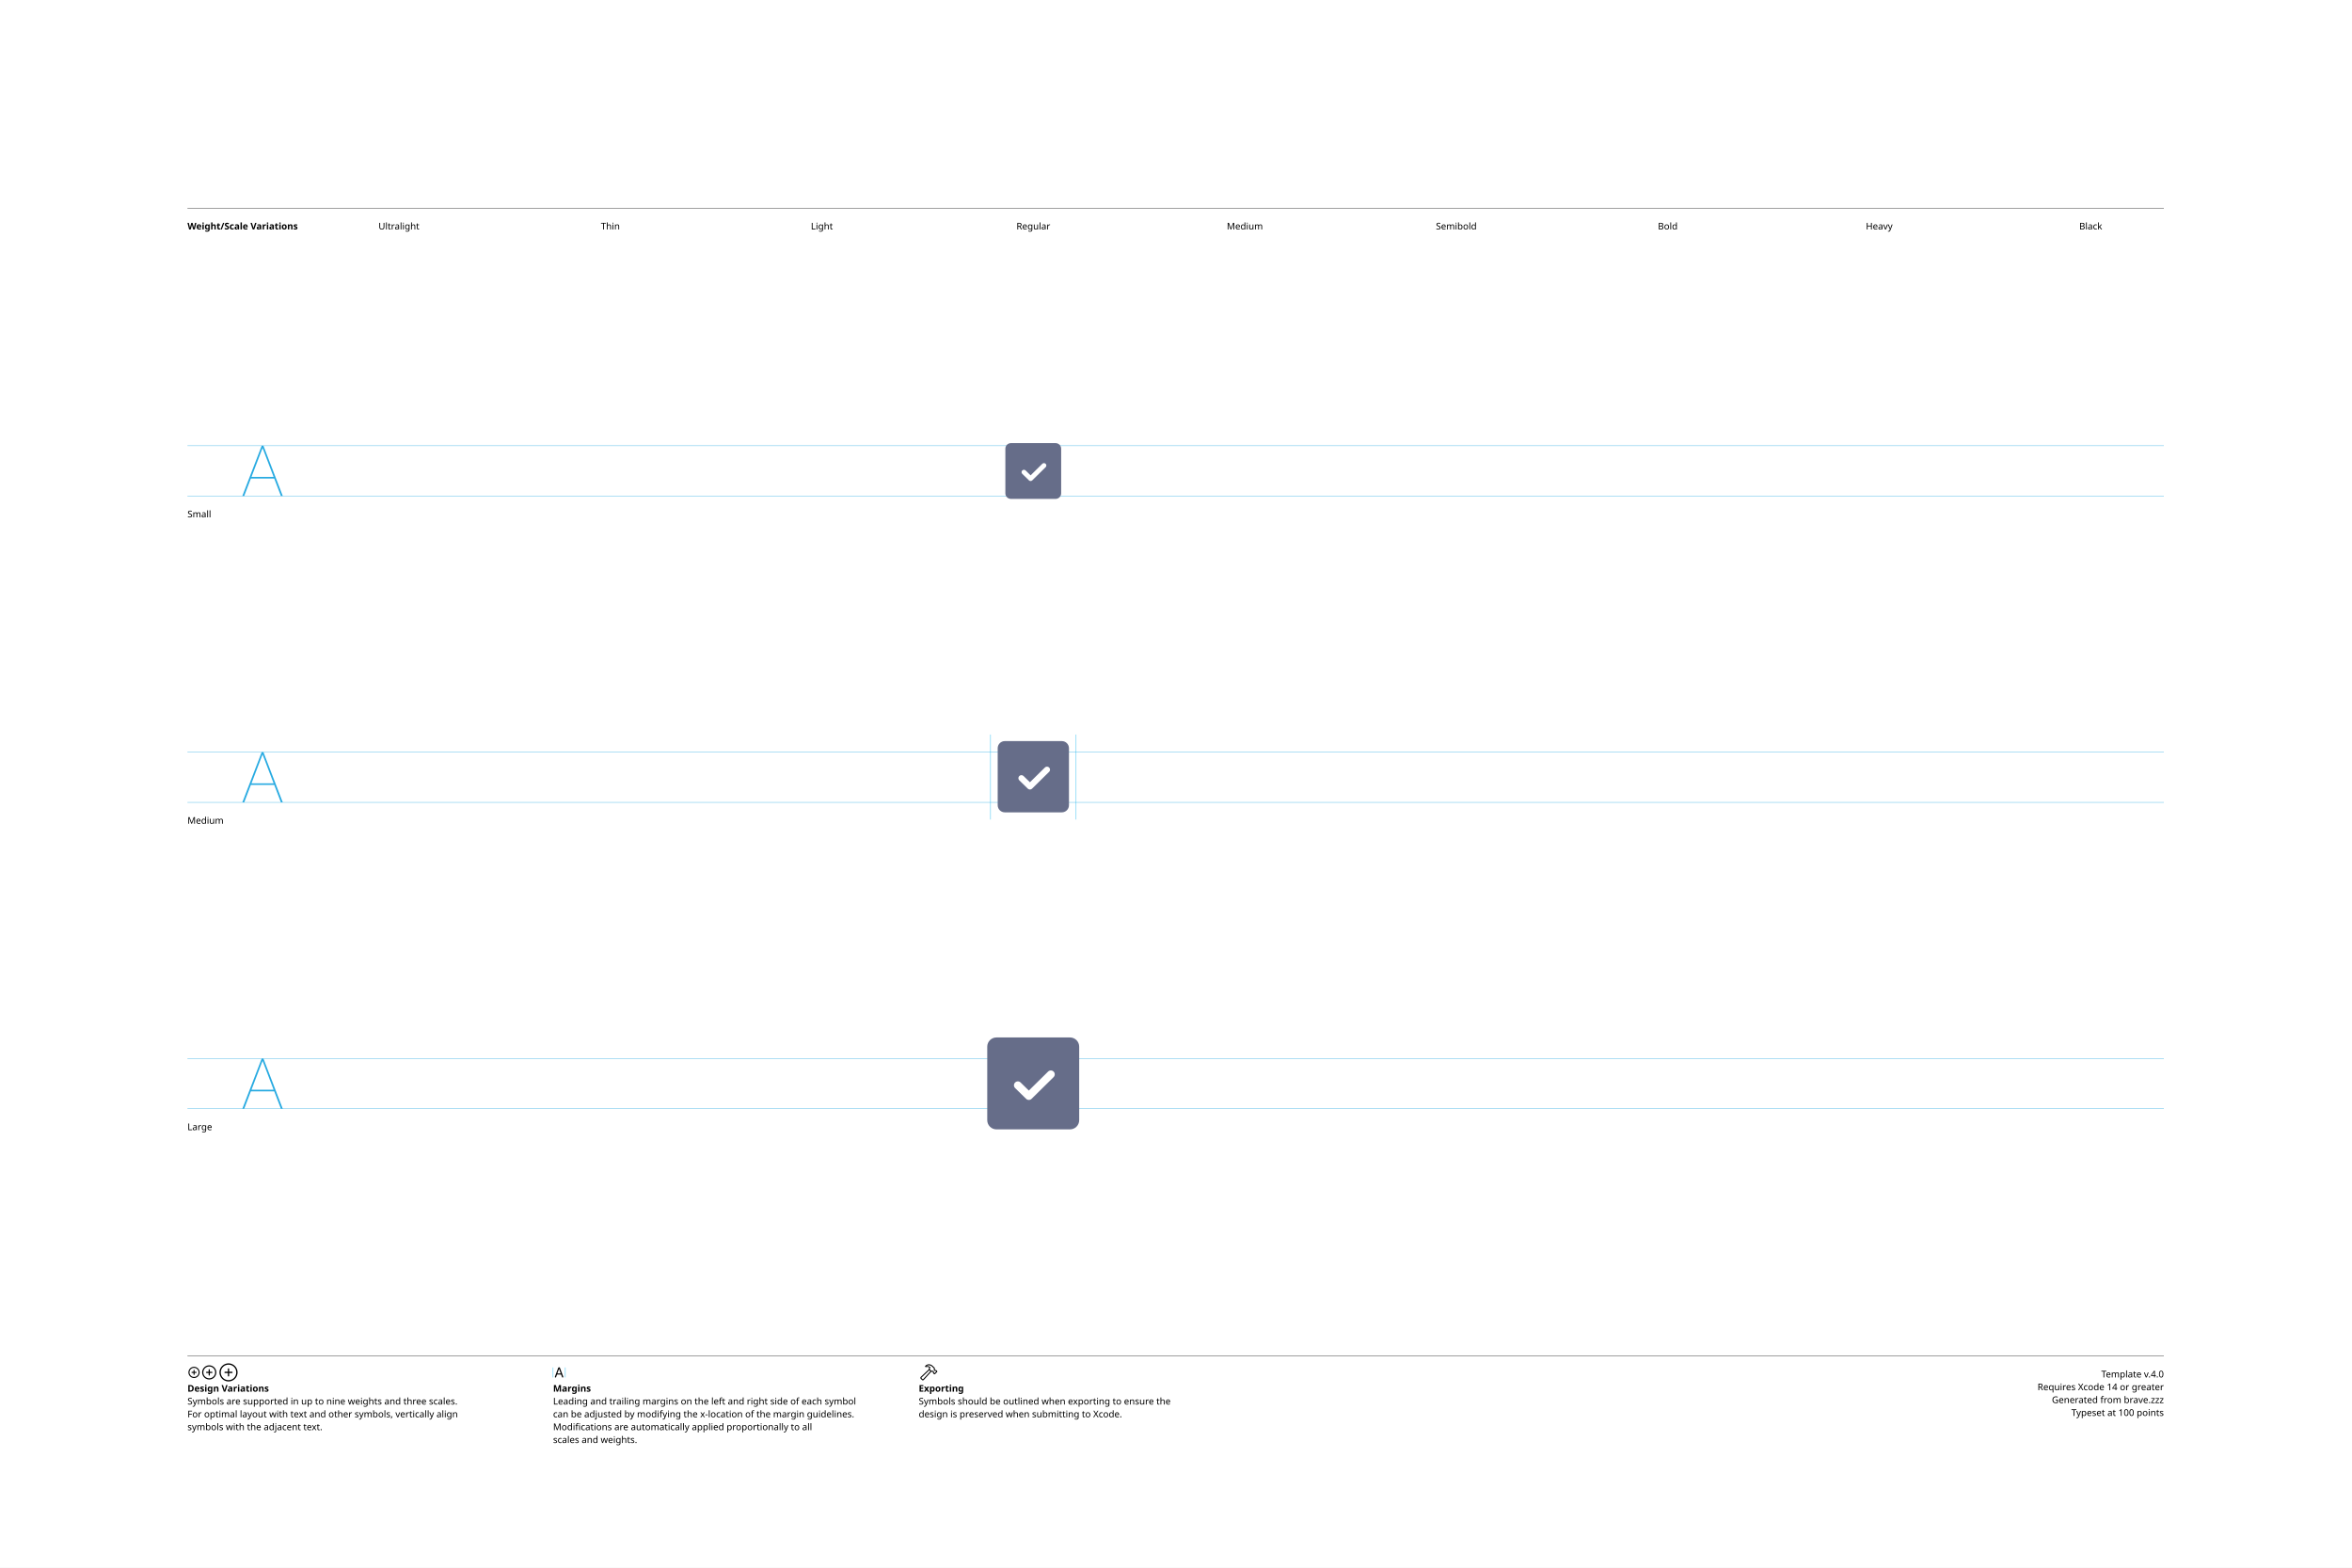
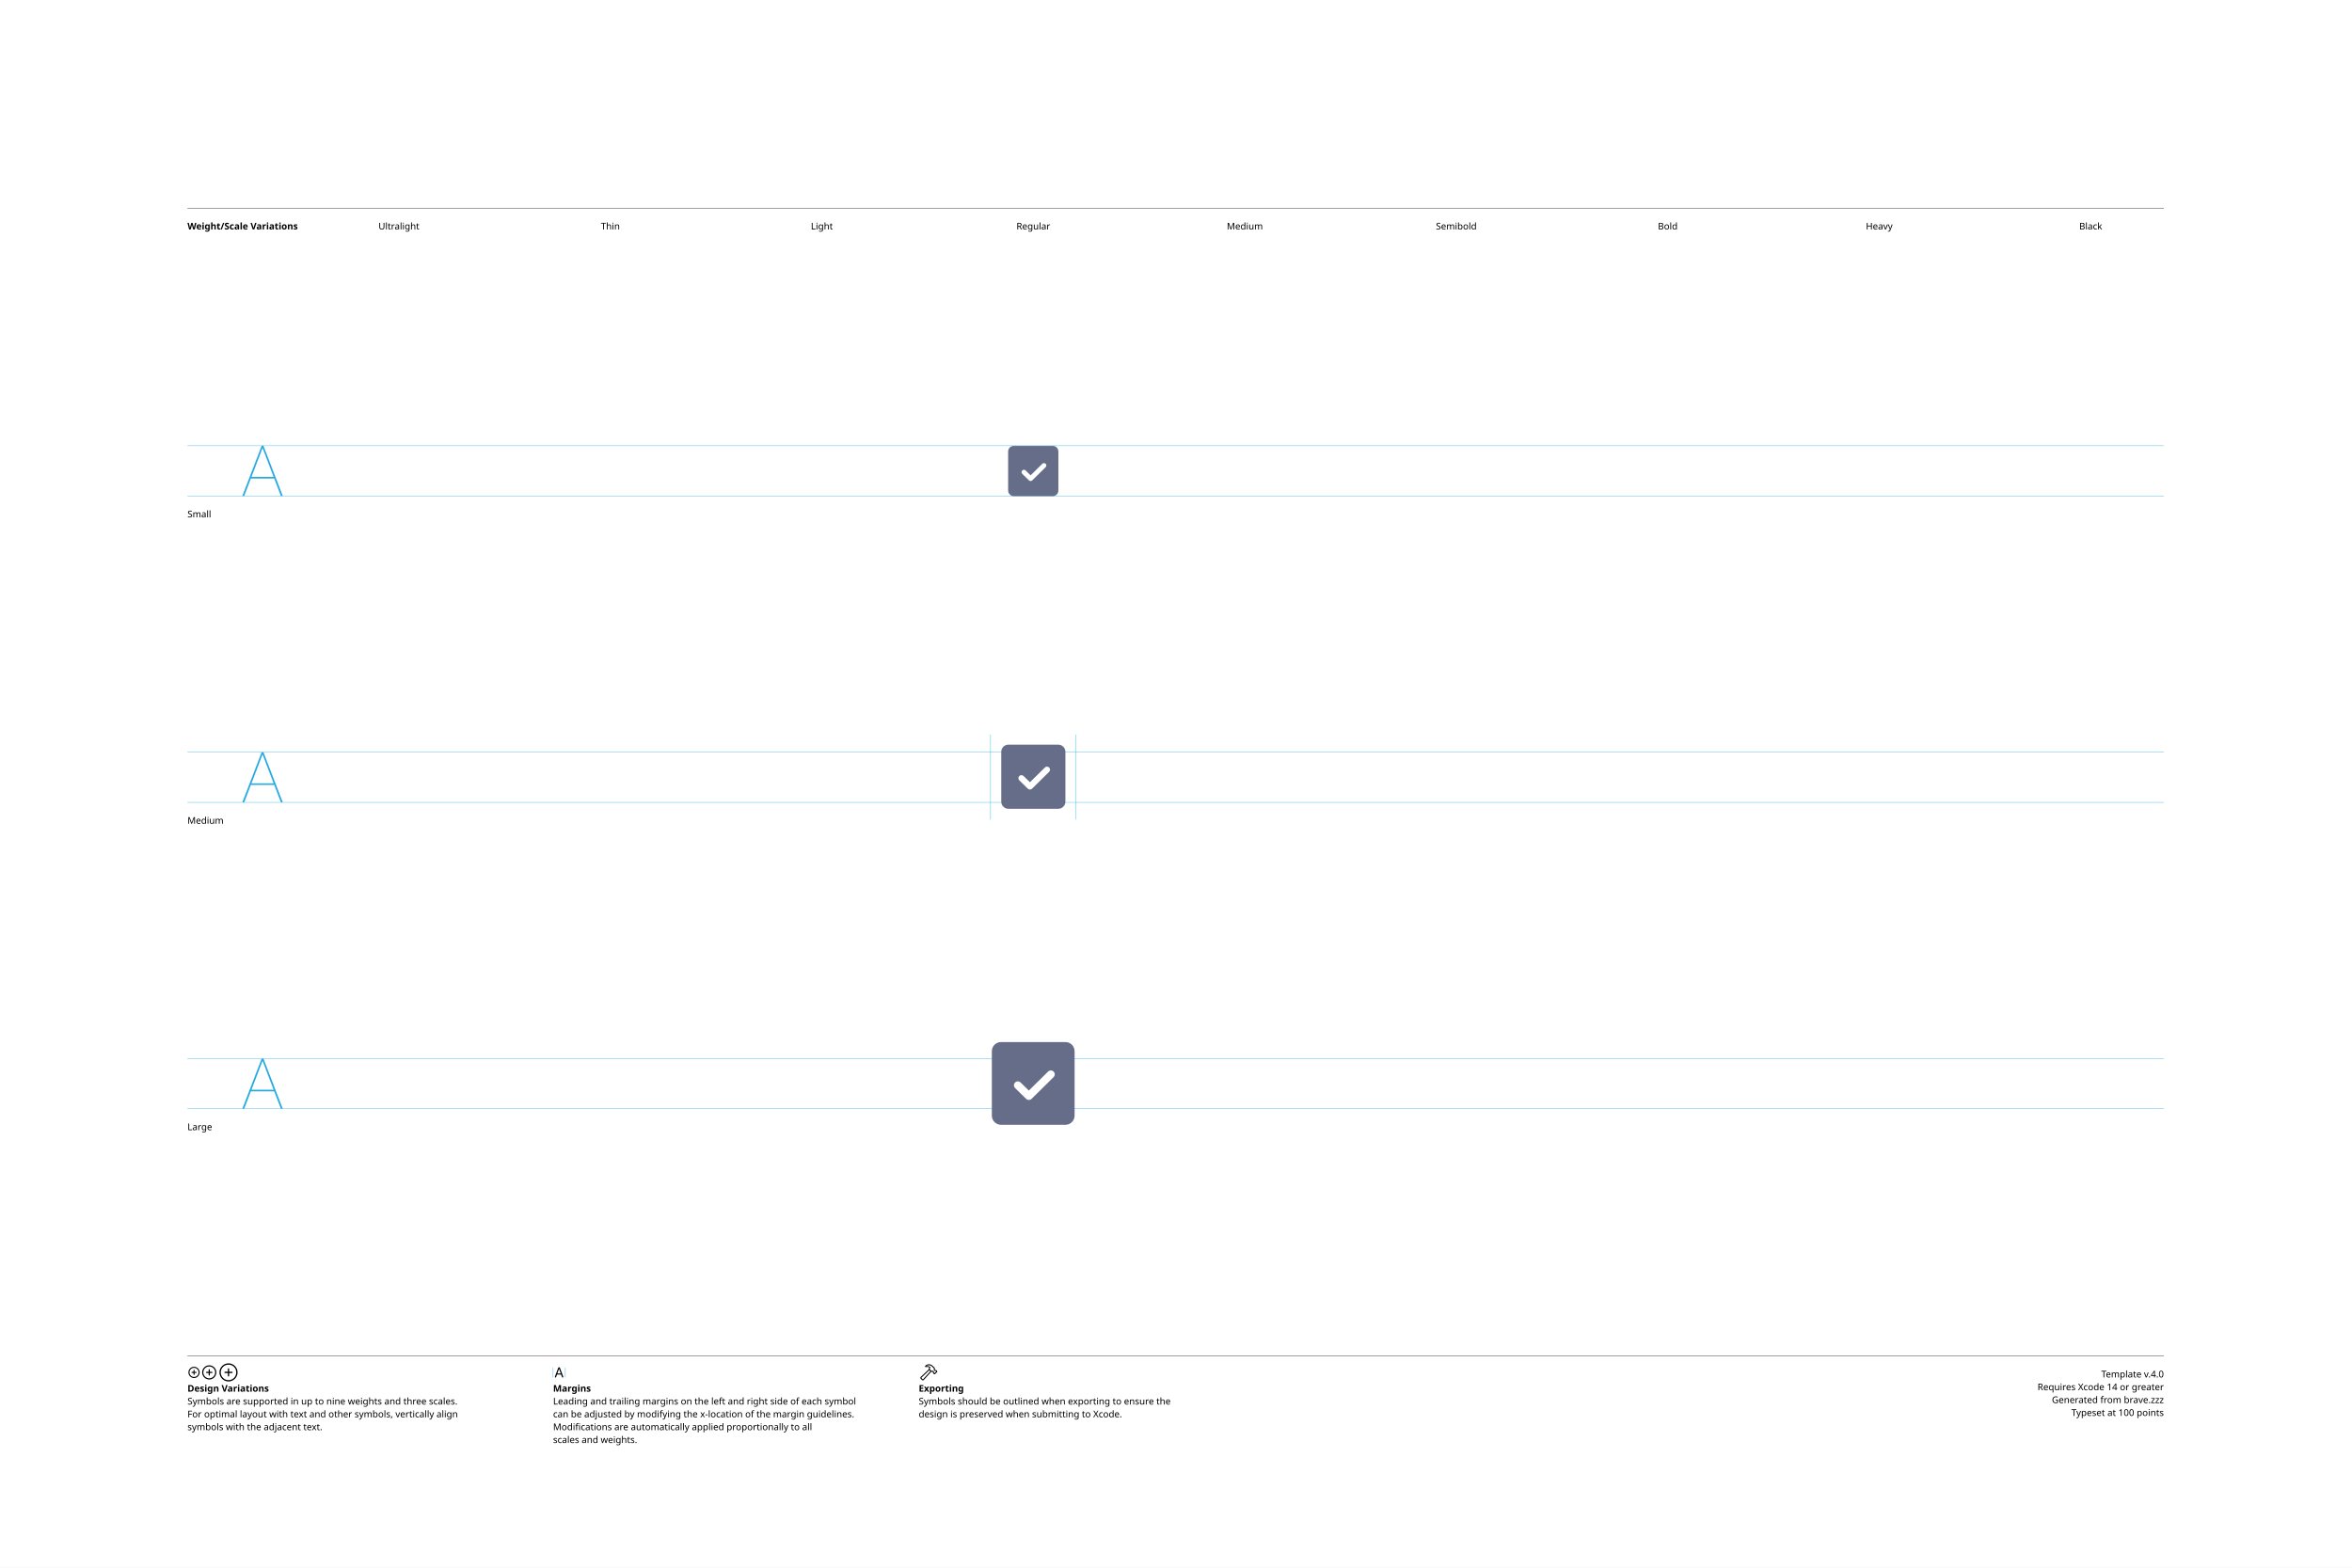
<svg xmlns="http://www.w3.org/2000/svg" version="1.1" width="3300" height="2200">
  <g id="Notes">
    <rect height="2200" id="artboard" style="fill:white;opacity:1" width="3300" x="0" y="0" />
    <line style="fill:none;stroke:black;opacity:1;stroke-width:0.5;" x1="263" x2="3036" y1="292" y2="292" />
    <text style="stroke:none;fill:black;font-family:sans-serif;font-size:13;font-weight:bold;" transform="matrix(1 0 0 1 263 322)">Weight/Scale Variations</text>
    <text style="stroke:none;fill:black;font-family:sans-serif;font-size:13;text-anchor:middle;" transform="matrix(1 0 0 1 559.711 322)">Ultralight</text>
    <text style="stroke:none;fill:black;font-family:sans-serif;font-size:13;text-anchor:middle;" transform="matrix(1 0 0 1 856.422 322)">Thin</text>
    <text style="stroke:none;fill:black;font-family:sans-serif;font-size:13;text-anchor:middle;" transform="matrix(1 0 0 1 1153.13 322)">Light</text>
    <text style="stroke:none;fill:black;font-family:sans-serif;font-size:13;text-anchor:middle;" transform="matrix(1 0 0 1 1449.84 322)">Regular</text>
    <text style="stroke:none;fill:black;font-family:sans-serif;font-size:13;text-anchor:middle;" transform="matrix(1 0 0 1 1746.56 322)">Medium</text>
    <text style="stroke:none;fill:black;font-family:sans-serif;font-size:13;text-anchor:middle;" transform="matrix(1 0 0 1 2043.27 322)">Semibold</text>
    <text style="stroke:none;fill:black;font-family:sans-serif;font-size:13;text-anchor:middle;" transform="matrix(1 0 0 1 2339.98 322)">Bold</text>
    <text style="stroke:none;fill:black;font-family:sans-serif;font-size:13;text-anchor:middle;" transform="matrix(1 0 0 1 2636.69 322)">Heavy</text>
    <text style="stroke:none;fill:black;font-family:sans-serif;font-size:13;text-anchor:middle;" transform="matrix(1 0 0 1 2933.4 322)">Black</text>
    <line style="fill:none;stroke:black;opacity:1;stroke-width:0.5;" x1="263" x2="3036" y1="1903" y2="1903" />
    <g transform="matrix(1 0 0 1 263 1933)">
      <path d="M9.248 0.83C13.555 0.83 17.139-2.744 17.139-7.051C17.139-11.357 13.545-14.932 9.238-14.932C4.941-14.932 1.367-11.357 1.367-7.051C1.367-2.744 4.951 0.83 9.248 0.83ZM9.248-0.654C5.703-0.654 2.871-3.496 2.871-7.051C2.871-10.605 5.693-13.447 9.238-13.447C12.793-13.447 15.645-10.605 15.645-7.051C15.645-3.496 12.803-0.654 9.248-0.654ZM5.654-7.051C5.654-6.621 5.957-6.328 6.406-6.328L8.506-6.328L8.506-4.209C8.506-3.77 8.799-3.467 9.229-3.467C9.678-3.467 9.971-3.77 9.971-4.209L9.971-6.328L12.09-6.328C12.529-6.328 12.832-6.621 12.832-7.051C12.832-7.49 12.529-7.793 12.09-7.793L9.971-7.793L9.971-9.902C9.971-10.352 9.678-10.654 9.229-10.654C8.799-10.654 8.506-10.352 8.506-9.902L8.506-7.793L6.406-7.793C5.957-7.793 5.654-7.49 5.654-7.051Z" />
    </g>
    <g transform="matrix(1 0 0 1 281.867 1933)">
      <path d="M11.709 2.91C17.158 2.91 21.67-1.611 21.67-7.051C21.67-12.5 17.148-17.012 11.699-17.012C6.26-17.012 1.748-12.5 1.748-7.051C1.748-1.611 6.27 2.91 11.709 2.91ZM11.709 1.25C7.1 1.25 3.418-2.441 3.418-7.051C3.418-11.66 7.09-15.352 11.699-15.352C16.309-15.352 20.01-11.66 20.01-7.051C20.01-2.441 16.318 1.25 11.709 1.25ZM7.178-7.051C7.178-6.572 7.51-6.25 8.008-6.25L10.879-6.25L10.879-3.369C10.879-2.881 11.211-2.539 11.69-2.539C12.178-2.539 12.52-2.871 12.52-3.369L12.52-6.25L15.4-6.25C15.889-6.25 16.23-6.572 16.23-7.051C16.23-7.539 15.889-7.881 15.4-7.881L12.52-7.881L12.52-10.752C12.52-11.25 12.178-11.592 11.69-11.592C11.211-11.592 10.879-11.25 10.879-10.752L10.879-7.881L8.008-7.881C7.51-7.881 7.178-7.539 7.178-7.051Z" />
    </g>
    <g transform="matrix(1 0 0 1 305.646 1933)">
      <path d="M14.971 5.664C21.934 5.664 27.695-0.098 27.695-7.051C27.695-14.014 21.924-19.775 14.961-19.775C8.008-19.775 2.256-14.014 2.256-7.051C2.256-0.098 8.018 5.664 14.971 5.664ZM14.971 3.848C8.936 3.848 4.082-1.016 4.082-7.051C4.082-13.096 8.926-17.949 14.961-17.949C21.006-17.949 25.869-13.096 25.869-7.051C25.869-1.016 21.016 3.848 14.971 3.848ZM9.199-7.051C9.199-6.533 9.57-6.172 10.117-6.172L14.062-6.172L14.062-2.217C14.062-1.68 14.434-1.299 14.951-1.299C15.488-1.299 15.859-1.67 15.859-2.217L15.859-6.172L19.814-6.172C20.352-6.172 20.732-6.533 20.732-7.051C20.732-7.598 20.361-7.969 19.814-7.969L15.859-7.969L15.859-11.914C15.859-12.461 15.488-12.842 14.951-12.842C14.434-12.842 14.062-12.461 14.062-11.914L14.062-7.969L10.117-7.969C9.57-7.969 9.199-7.598 9.199-7.051Z" />
    </g>
    <text style="stroke:none;fill:black;font-family:sans-serif;font-size:13;font-weight:bold;" transform="matrix(1 0 0 1 263 1953)">Design Variations</text>
    <text style="stroke:none;fill:black;font-family:sans-serif;font-size:13;" transform="matrix(1 0 0 1 263 1971)">Symbols are supported in up to nine weights and three scales.</text>
    <text style="stroke:none;fill:black;font-family:sans-serif;font-size:13;" transform="matrix(1 0 0 1 263 1989)">For optimal layout with text and other symbols, vertically align</text>
    <text style="stroke:none;fill:black;font-family:sans-serif;font-size:13;" transform="matrix(1 0 0 1 263 2007)">symbols with the adjacent text.</text>
    <line style="fill:none;stroke:#00AEEF;stroke-width:0.5;opacity:1.0;" x1="776" x2="776" y1="1919" y2="1933" />
    <g transform="matrix(1 0 0 1 776 1933)">
      <path d="M3.311 0.156C3.828 0.156 4.082-0.039 4.268-0.586L5.527-4.033L11.289-4.033L12.549-0.586C12.734-0.039 12.988 0.156 13.496 0.156C14.014 0.156 14.346-0.156 14.346-0.645C14.346-0.811 14.316-0.967 14.238-1.172L9.658-13.369C9.434-13.965 9.033-14.268 8.408-14.268C7.803-14.268 7.393-13.975 7.178-13.379L2.598-1.162C2.52-0.957 2.49-0.801 2.49-0.635C2.49-0.146 2.803 0.156 3.311 0.156ZM6.006-5.518L8.379-12.09L8.428-12.09L10.801-5.518Z" />
    </g>
    <line style="fill:none;stroke:#00AEEF;stroke-width:0.5;opacity:1.0;" x1="793.197" x2="793.197" y1="1919" y2="1933" />
    <text style="stroke:none;fill:black;font-family:sans-serif;font-size:13;font-weight:bold;" transform="matrix(1 0 0 1 776 1953)">Margins</text>
    <text style="stroke:none;fill:black;font-family:sans-serif;font-size:13;" transform="matrix(1 0 0 1 776 1971)">Leading and trailing margins on the left and right side of each symbol</text>
    <text style="stroke:none;fill:black;font-family:sans-serif;font-size:13;" transform="matrix(1 0 0 1 776 1989)">can be adjusted by modifying the x-location of the margin guidelines.</text>
    <text style="stroke:none;fill:black;font-family:sans-serif;font-size:13;" transform="matrix(1 0 0 1 776 2007)">Modifications are automatically applied proportionally to all</text>
    <text style="stroke:none;fill:black;font-family:sans-serif;font-size:13;" transform="matrix(1 0 0 1 776 2025)">scales and weights.</text>
    <g transform="matrix(1 0 0 1 1289 1933)">
      <path d="M2.842 1.865L4.541 3.574C5.4 4.443 6.387 4.385 7.314 3.359L18.008-8.428L17.041-9.404L6.426 2.275C6.074 2.676 5.742 2.773 5.273 2.305L4.102 1.143C3.633 0.684 3.74 0.342 4.141-0.02L15.615-10.82L14.639-11.787L3.047-0.898C2.061 0.02 1.982 0.996 2.842 1.865ZM9.258-16.328C8.838-15.918 8.809-15.342 9.043-14.951C9.277-14.59 9.736-14.355 10.381-14.521C11.846-14.863 13.369-14.922 14.795-13.984L14.209-12.529C13.867-11.699 14.043-11.113 14.58-10.566L16.875-8.252C17.363-7.764 17.773-7.744 18.34-7.842L19.404-8.037L20.068-7.363L20.029-6.807C19.99-6.309 20.117-5.928 20.605-5.449L21.367-4.707C21.846-4.229 22.461-4.199 22.93-4.668L25.84-7.588C26.309-8.057 26.289-8.652 25.811-9.131L25.039-9.893C24.561-10.371 24.189-10.527 23.711-10.488L23.135-10.44L22.49-11.074L22.734-12.197C22.861-12.764 22.705-13.203 22.119-13.789L19.922-15.977C16.582-19.297 12.148-19.219 9.258-16.328ZM10.752-15.957C13.184-17.734 16.475-17.432 18.701-15.205L21.133-12.793C21.367-12.559 21.406-12.373 21.338-12.031L21.016-10.547L22.52-9.062L23.506-9.121C23.76-9.131 23.838-9.111 24.033-8.916L24.609-8.34L22.168-5.898L21.592-6.475C21.396-6.67 21.367-6.748 21.377-7.012L21.445-7.988L19.951-9.473L18.428-9.219C18.105-9.15 17.959-9.18 17.715-9.414L15.713-11.416C15.459-11.65 15.43-11.816 15.586-12.188L16.465-14.277C14.902-15.732 12.871-16.357 10.84-15.762C10.684-15.723 10.625-15.85 10.752-15.957Z" />
    </g>
    <text style="stroke:none;fill:black;font-family:sans-serif;font-size:13;font-weight:bold;" transform="matrix(1 0 0 1 1289 1953)">Exporting</text>
    <text style="stroke:none;fill:black;font-family:sans-serif;font-size:13;" transform="matrix(1 0 0 1 1289 1971)">Symbols should be outlined when exporting to ensure the</text>
    <text style="stroke:none;fill:black;font-family:sans-serif;font-size:13;" transform="matrix(1 0 0 1 1289 1989)">design is preserved when submitting to Xcode.</text>
    <text id="template-version" style="stroke:none;fill:black;font-family:sans-serif;font-size:13;text-anchor:end;" transform="matrix(1 0 0 1 3036 1933)">Template v.4.0</text>
    <text style="stroke:none;fill:black;font-family:sans-serif;font-size:13;text-anchor:end;" transform="matrix(1 0 0 1 3036 1951)">Requires Xcode 14 or greater</text>
    <text id="descriptive-name" style="stroke:none;fill:black;font-family:sans-serif;font-size:13;text-anchor:end;" transform="matrix(1 0 0 1 3036 1969)">Generated from brave.zzz</text>
    <text style="stroke:none;fill:black;font-family:sans-serif;font-size:13;text-anchor:end;" transform="matrix(1 0 0 1 3036 1987)">Typeset at 100 points</text>
    <text style="stroke:none;fill:black;font-family:sans-serif;font-size:13;" transform="matrix(1 0 0 1 263 726)">Small</text>
    <text style="stroke:none;fill:black;font-family:sans-serif;font-size:13;" transform="matrix(1 0 0 1 263 1156)">Medium</text>
    <text style="stroke:none;fill:black;font-family:sans-serif;font-size:13;" transform="matrix(1 0 0 1 263 1586)">Large</text>
  </g>
  <g id="Guides">
    <g id="H-reference" style="fill:#27AAE1;stroke:none;" transform="matrix(1 0 0 1 339 696)">
      <path d="M0.994 0L3.638 0L29.328-67.132L30.03-67.132L30.03-70.459L28.123-70.459ZM11.688-24.48L46.981-24.48L46.231-26.729L12.438-26.729ZM55.12 0L57.764 0L30.638-70.459L29.433-70.459L29.433-67.132Z" />
    </g>
    <line id="Baseline-S" style="fill:none;stroke:#27AAE1;opacity:1;stroke-width:0.5;" x1="263" x2="3036" y1="696" y2="696" />
    <line id="Capline-S" style="fill:none;stroke:#27AAE1;opacity:1;stroke-width:0.5;" x1="263" x2="3036" y1="625.541" y2="625.541" />
    <g id="H-reference" style="fill:#27AAE1;stroke:none;" transform="matrix(1 0 0 1 339 1126)">
      <path d="M0.994 0L3.638 0L29.328-67.132L30.03-67.132L30.03-70.459L28.123-70.459ZM11.688-24.48L46.981-24.48L46.231-26.729L12.438-26.729ZM55.12 0L57.764 0L30.638-70.459L29.433-70.459L29.433-67.132Z" />
    </g>
    <line id="Baseline-M" style="fill:none;stroke:#27AAE1;opacity:1;stroke-width:0.5;" x1="263" x2="3036" y1="1126" y2="1126" />
    <line id="Capline-M" style="fill:none;stroke:#27AAE1;opacity:1;stroke-width:0.5;" x1="263" x2="3036" y1="1055.54" y2="1055.54" />
    <g id="H-reference" style="fill:#27AAE1;stroke:none;" transform="matrix(1 0 0 1 339 1556)">
      <path d="M0.994 0L3.638 0L29.328-67.132L30.03-67.132L30.03-70.459L28.123-70.459ZM11.688-24.48L46.981-24.48L46.231-26.729L12.438-26.729ZM55.12 0L57.764 0L30.638-70.459L29.433-70.459L29.433-67.132Z" />
    </g>
    <line id="Baseline-L" style="fill:none;stroke:#27AAE1;opacity:1;stroke-width:0.5;" x1="263" x2="3036" y1="1556" y2="1556" />
    <line id="Capline-L" style="fill:none;stroke:#27AAE1;opacity:1;stroke-width:0.5;" x1="263" x2="3036" y1="1485.54" y2="1485.54" />
    <line id="left-margin-Regular-M" style="fill:none;stroke:#00AEEF;stroke-width:0.5;opacity:1.0;" x1="1389.82" x2="1389.82" y1="1030.79" y2="1150.12" />
    <line id="right-margin-Regular-M" style="fill:none;stroke:#00AEEF;stroke-width:0.5;opacity:1.0;" x1="1509.87" x2="1509.87" y1="1030.79" y2="1150.12" />
  </g>
  <g id="Symbols">
    <g id="Regular-L" transform="matrix(6.45 0 0 6.45 1372.267 1443)">
      <defs>
        <clipPath id="clip-1">
          <rect x="0" y="0" width="24" height="24" fill="none" fill-rule="nonzero" />
        </clipPath>
      </defs>
      <g clip-path="url(#clip-1)" fill="none" fill-rule="none" stroke="none" stroke-width="1" stroke-linecap="butt" stroke-linejoin="miter" stroke-miterlimit="10" stroke-dasharray="" stroke-dashoffset="0" font-family="none" font-weight="none" font-size="none" text-anchor="none" style="mix-blend-mode: normal">
-         <path d="M4,2c-1.105,0 -2,0.895 -2,2v16c0,1.105 0.895,2 2,2h16c1.105,0 2,-0.895 2,-2v-16c0,-1.105 -0.895,-2 -2,-2zM16.426,10.638l-4.78,4.712c-0.33,0.325 -0.86,0.326 -1.191,0.002l-2.39,-2.337c-0.336,-0.328 -0.342,-0.867 -0.013,-1.202c0.328,-0.336 0.867,-0.342 1.202,-0.013l1.793,1.755l4.186,-4.126c0.215,-0.217 0.531,-0.301 0.826,-0.221c0.295,0.08 0.524,0.312 0.6,0.608c0.076,0.296 -0.012,0.61 -0.232,0.823z" fill="#666d89" fill-rule="nonzero" />
+         <path d="M5,3c-1.105,0 -2,0.895 -2,2v14c0,1.105 0.895,2 2,2h14c1.105,0 2,-0.895 2,-2v-14c0,-1.105 -0.895,-2 -2,-2zM16.426,10.638l-4.78,4.712c-0.33,0.325 -0.86,0.326 -1.191,0.002l-2.39,-2.337c-0.336,-0.328 -0.342,-0.867 -0.013,-1.202c0.328,-0.336 0.867,-0.342 1.202,-0.013l1.793,1.755l4.186,-4.126c0.215,-0.217 0.531,-0.301 0.826,-0.221c0.295,0.08 0.524,0.312 0.6,0.608c0.076,0.296 -0.012,0.61 -0.232,0.823z" fill="#666d89" fill-rule="nonzero" />
      </g>
    </g>
    <g id="Regular-M" transform="matrix(5 0 0 5 1389.82 1030)">
      <defs>
        <clipPath id="clip-1">
          <rect x="0" y="0" width="24" height="24" fill="none" fill-rule="nonzero" />
        </clipPath>
      </defs>
      <g clip-path="url(#clip-1)" fill="none" fill-rule="none" stroke="none" stroke-width="1" stroke-linecap="butt" stroke-linejoin="miter" stroke-miterlimit="10" stroke-dasharray="" stroke-dashoffset="0" font-family="none" font-weight="none" font-size="none" text-anchor="none" style="mix-blend-mode: normal">
-         <path d="M4,2c-1.105,0 -2,0.895 -2,2v16c0,1.105 0.895,2 2,2h16c1.105,0 2,-0.895 2,-2v-16c0,-1.105 -0.895,-2 -2,-2zM16.426,10.638l-4.78,4.712c-0.33,0.325 -0.86,0.326 -1.191,0.002l-2.39,-2.337c-0.336,-0.328 -0.342,-0.867 -0.013,-1.202c0.328,-0.336 0.867,-0.342 1.202,-0.013l1.793,1.755l4.186,-4.126c0.215,-0.217 0.531,-0.301 0.826,-0.221c0.295,0.08 0.524,0.312 0.6,0.608c0.076,0.296 -0.012,0.61 -0.232,0.823z" fill="#666d89" fill-rule="nonzero" />
+         <path d="M5,3c-1.105,0 -2,0.895 -2,2v14c0,1.105 0.895,2 2,2h14c1.105,0 2,-0.895 2,-2v-14c0,-1.105 -0.895,-2 -2,-2zM16.426,10.638l-4.78,4.712c-0.33,0.325 -0.86,0.326 -1.191,0.002l-2.39,-2.337c-0.336,-0.328 -0.342,-0.867 -0.013,-1.202c0.328,-0.336 0.867,-0.342 1.202,-0.013l1.793,1.755l4.186,-4.126c0.215,-0.217 0.531,-0.301 0.826,-0.221c0.295,0.08 0.524,0.312 0.6,0.608c0.076,0.296 -0.012,0.61 -0.232,0.823z" fill="#666d89" fill-rule="nonzero" />
      </g>
    </g>
    <g id="Regular-S" transform="matrix(3.915 0 0 3.915 1402.75 614)">
      <defs>
        <clipPath id="clip-1">
          <rect x="0" y="0" width="24" height="24" fill="none" fill-rule="nonzero" />
        </clipPath>
      </defs>
      <g clip-path="url(#clip-1)" fill="none" fill-rule="none" stroke="none" stroke-width="1" stroke-linecap="butt" stroke-linejoin="miter" stroke-miterlimit="10" stroke-dasharray="" stroke-dashoffset="0" font-family="none" font-weight="none" font-size="none" text-anchor="none" style="mix-blend-mode: normal">
-         <path d="M4,2c-1.105,0 -2,0.895 -2,2v16c0,1.105 0.895,2 2,2h16c1.105,0 2,-0.895 2,-2v-16c0,-1.105 -0.895,-2 -2,-2zM16.426,10.638l-4.78,4.712c-0.33,0.325 -0.86,0.326 -1.191,0.002l-2.39,-2.337c-0.336,-0.328 -0.342,-0.867 -0.013,-1.202c0.328,-0.336 0.867,-0.342 1.202,-0.013l1.793,1.755l4.186,-4.126c0.215,-0.217 0.531,-0.301 0.826,-0.221c0.295,0.08 0.524,0.312 0.6,0.608c0.076,0.296 -0.012,0.61 -0.232,0.823z" fill="#666d89" fill-rule="nonzero" />
+         <path d="M5,3c-1.105,0 -2,0.895 -2,2v14c0,1.105 0.895,2 2,2h14c1.105,0 2,-0.895 2,-2v-14c0,-1.105 -0.895,-2 -2,-2zM16.426,10.638l-4.78,4.712c-0.33,0.325 -0.86,0.326 -1.191,0.002l-2.39,-2.337c-0.336,-0.328 -0.342,-0.867 -0.013,-1.202c0.328,-0.336 0.867,-0.342 1.202,-0.013l1.793,1.755l4.186,-4.126c0.215,-0.217 0.531,-0.301 0.826,-0.221c0.295,0.08 0.524,0.312 0.6,0.608c0.076,0.296 -0.012,0.61 -0.232,0.823z" fill="#666d89" fill-rule="nonzero" />
      </g>
    </g>
  </g>
</svg>
